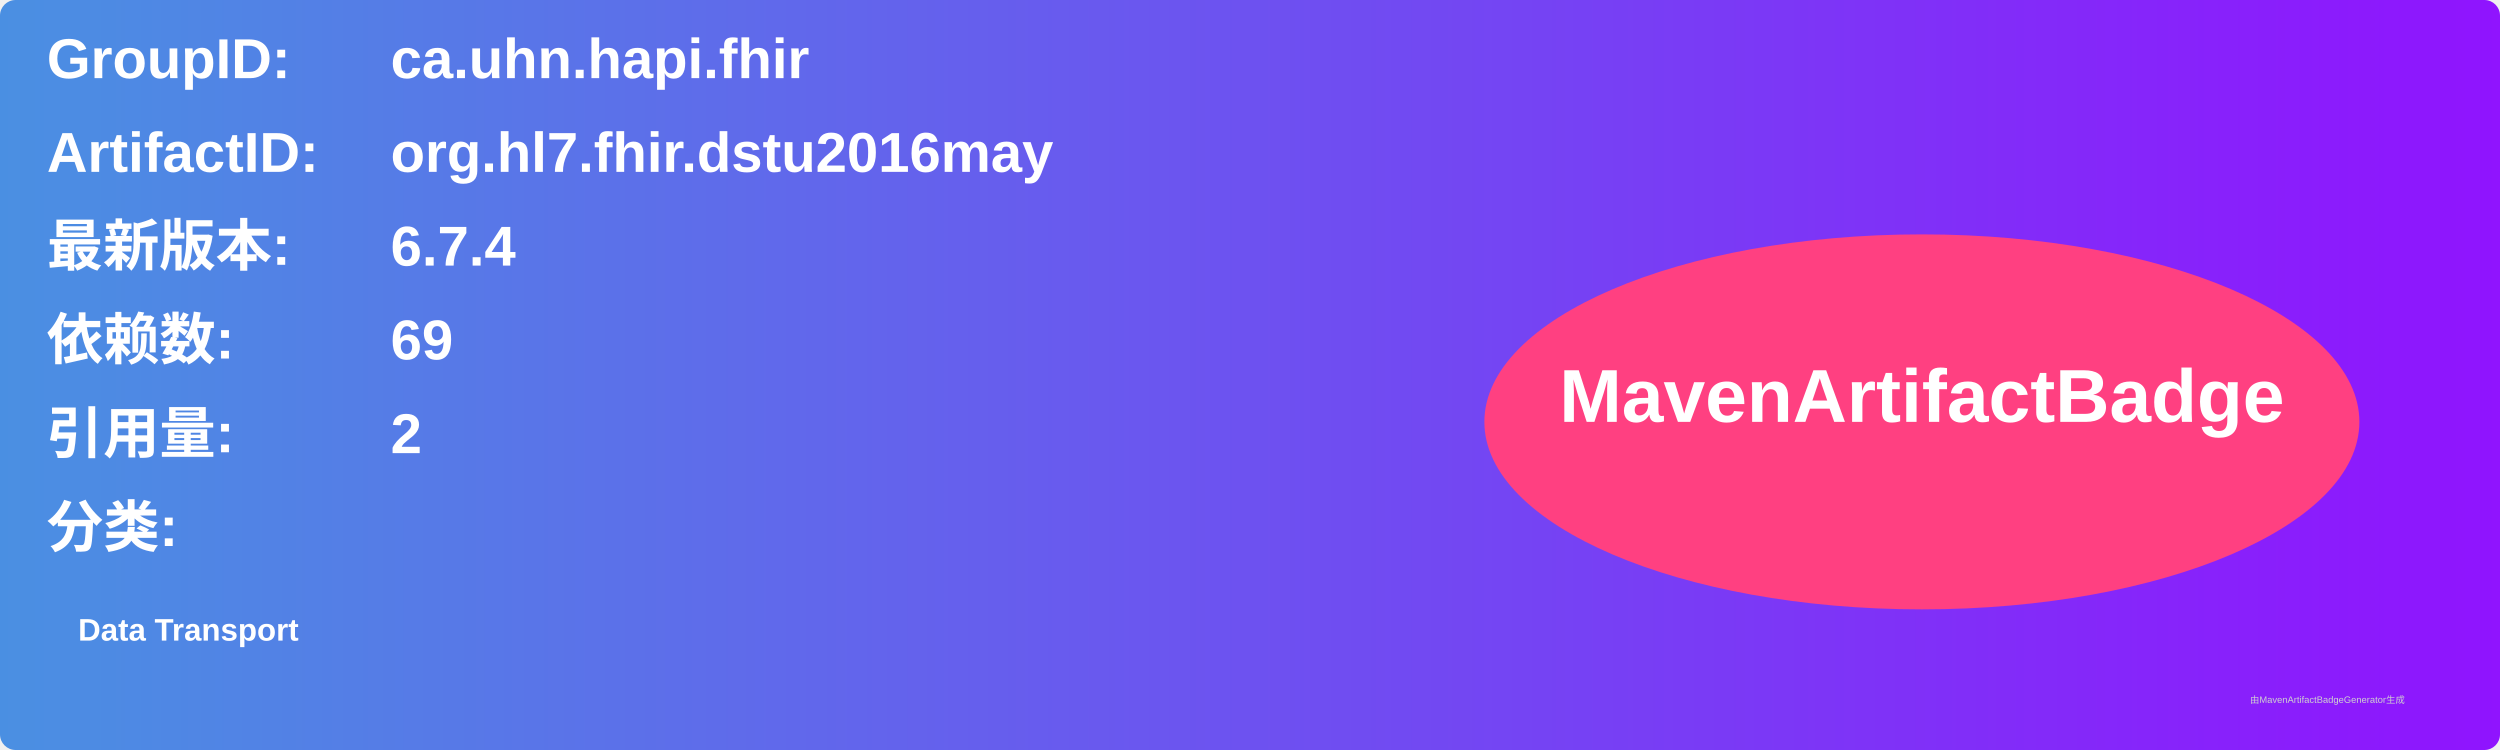
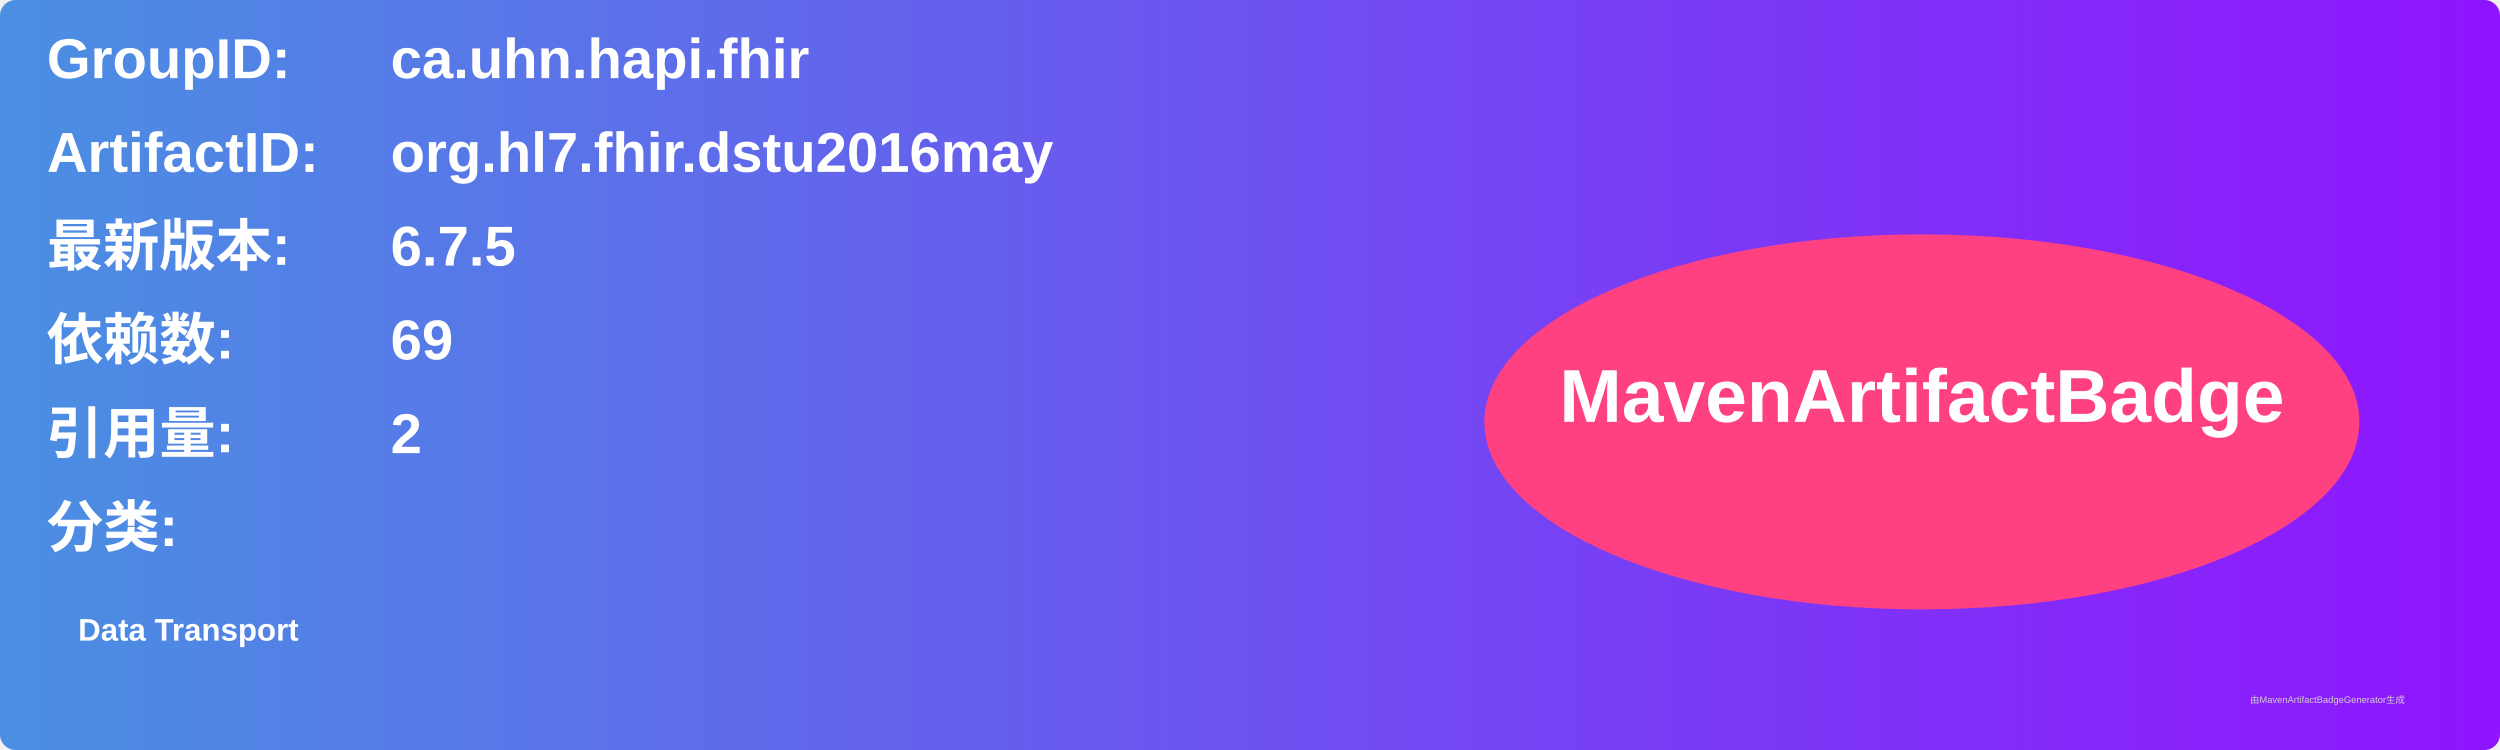
<svg xmlns="http://www.w3.org/2000/svg" width="800" height="240" viewBox="0 0 800 240">
  <linearGradient id="grad" x1="0%" y1="0%" x2="100%" y2="0%">
    <stop offset="0%" stop-color="#4a90e2" />
    <stop offset="100%" stop-color="#9013fe" />
  </linearGradient>
  <rect width="100%" height="100%" rx="5" ry="5" fill="url(#grad)" />
  <g transform="translate(15, 15)">
    <text x="0" y="10" font-family="Arial" font-size="18" fill="white" font-weight="bold" width="260">GroupID:</text>
    <text x="110" y="10" font-family="Arial" font-size="18" fill="white" font-weight="bold" width="460">ca.uhn.hapi.fhir</text>
    <text x="0" y="40" font-family="Arial" font-size="18" fill="white" font-weight="bold" width="260">ArtifactID:</text>
    <text x="110" y="40" font-family="Arial" font-size="18" fill="white" font-weight="bold" width="460">org.hl7.fhir.dstu2016may</text>
    <text x="0" y="70" font-family="Arial" font-size="18" fill="white" font-weight="bold">最新版本:</text>
    <text x="110" y="70" font-family="Arial" font-size="18" fill="white" font-weight="bold">
-       <tspan font-weight="bold">6.7.4</tspan>
+       <tspan font-weight="bold">6.7.5</tspan>
    </text>
    <text x="0" y="100" font-family="Arial" font-size="18" fill="white" font-weight="bold">依赖数: </text>
    <text x="110" y="100" font-family="Arial" font-size="18" fill="white">
      <tspan font-weight="bold">69</tspan>
    </text>
    <text x="0" y="130" font-family="Arial" font-size="18" fill="white" font-weight="bold">引用量: </text>
    <text x="110" y="130" font-family="Arial" font-size="18" fill="white">
      <tspan font-weight="bold">2</tspan>
    </text>
    <text x="0" y="160" font-family="Arial" font-size="18" fill="white" font-weight="bold">分类:</text>
    <text x="10" y="190" font-family="Arial" font-size="10" fill="white">
      <tspan font-weight="bold">Data Transport</tspan>
    </text>
    <ellipse cx="600" cy="120" rx="140" ry="60" fill="#ff4081" />
    <text x="600" y="120" text-anchor="middle" font-family="Arial" font-size="24" fill="white" font-weight="bold">MavenArtifactBadge</text>
  </g>
  <text x="720" y="225" font-family="Arial" font-size="3" fill="#d0d0d0">由MavenArtifactBadgeGenerator生成</text>
</svg>
